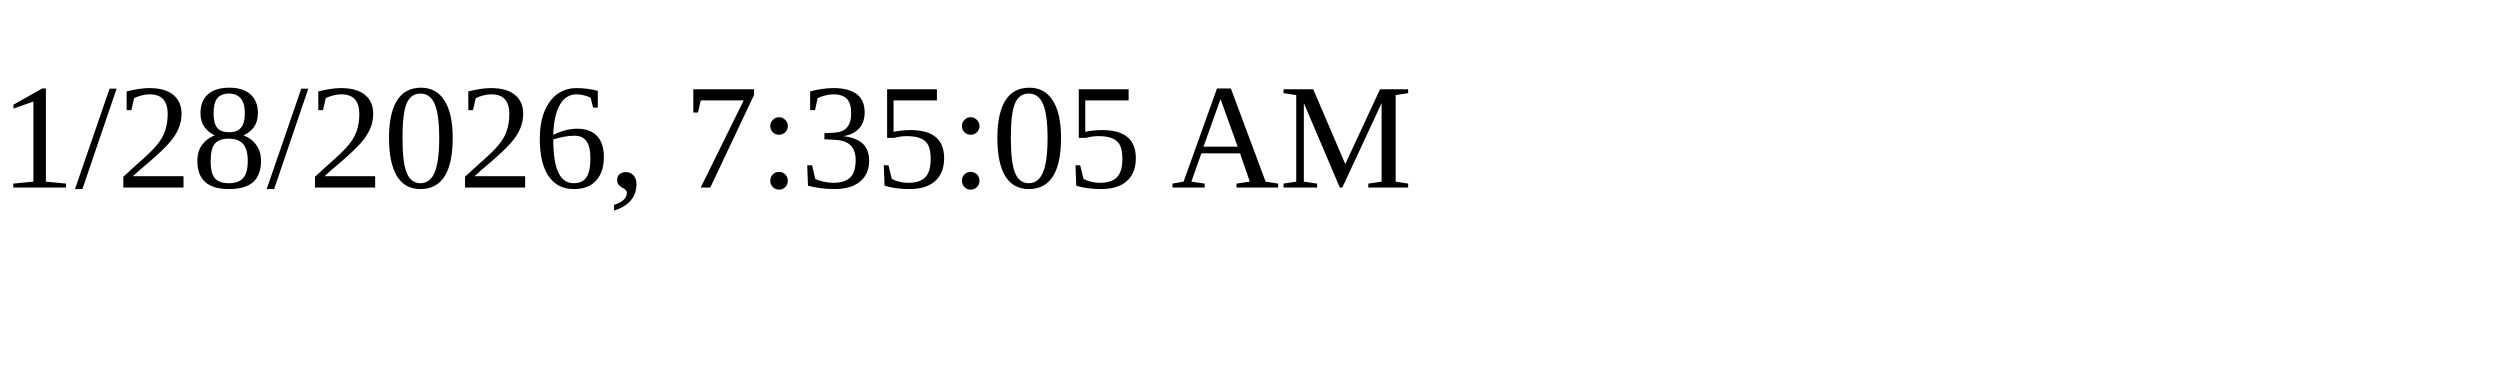
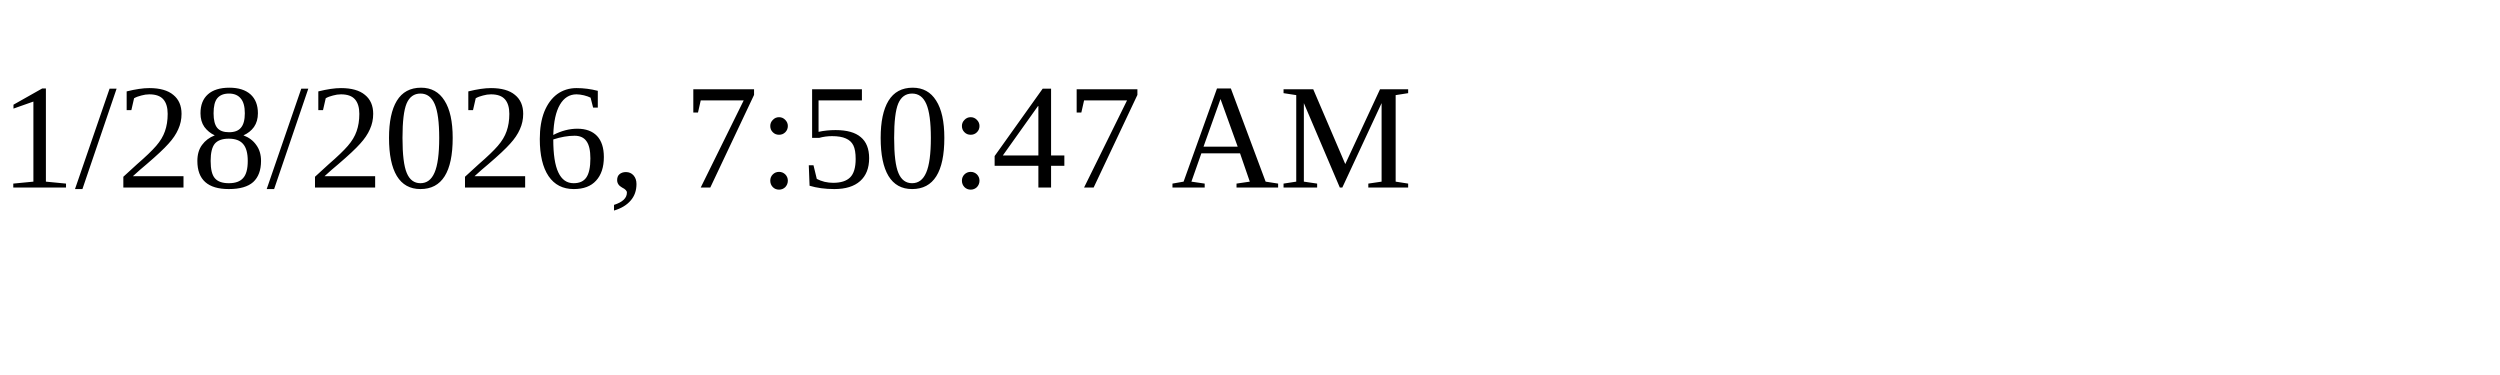
<svg xmlns="http://www.w3.org/2000/svg" height="30" width="200">
-   <text x="0" y="15">1/28/2026, 7:35:05 AM</text>
+   <text x="0" y="15">1/28/2026, 7:50:47 AM</text>
</svg>
